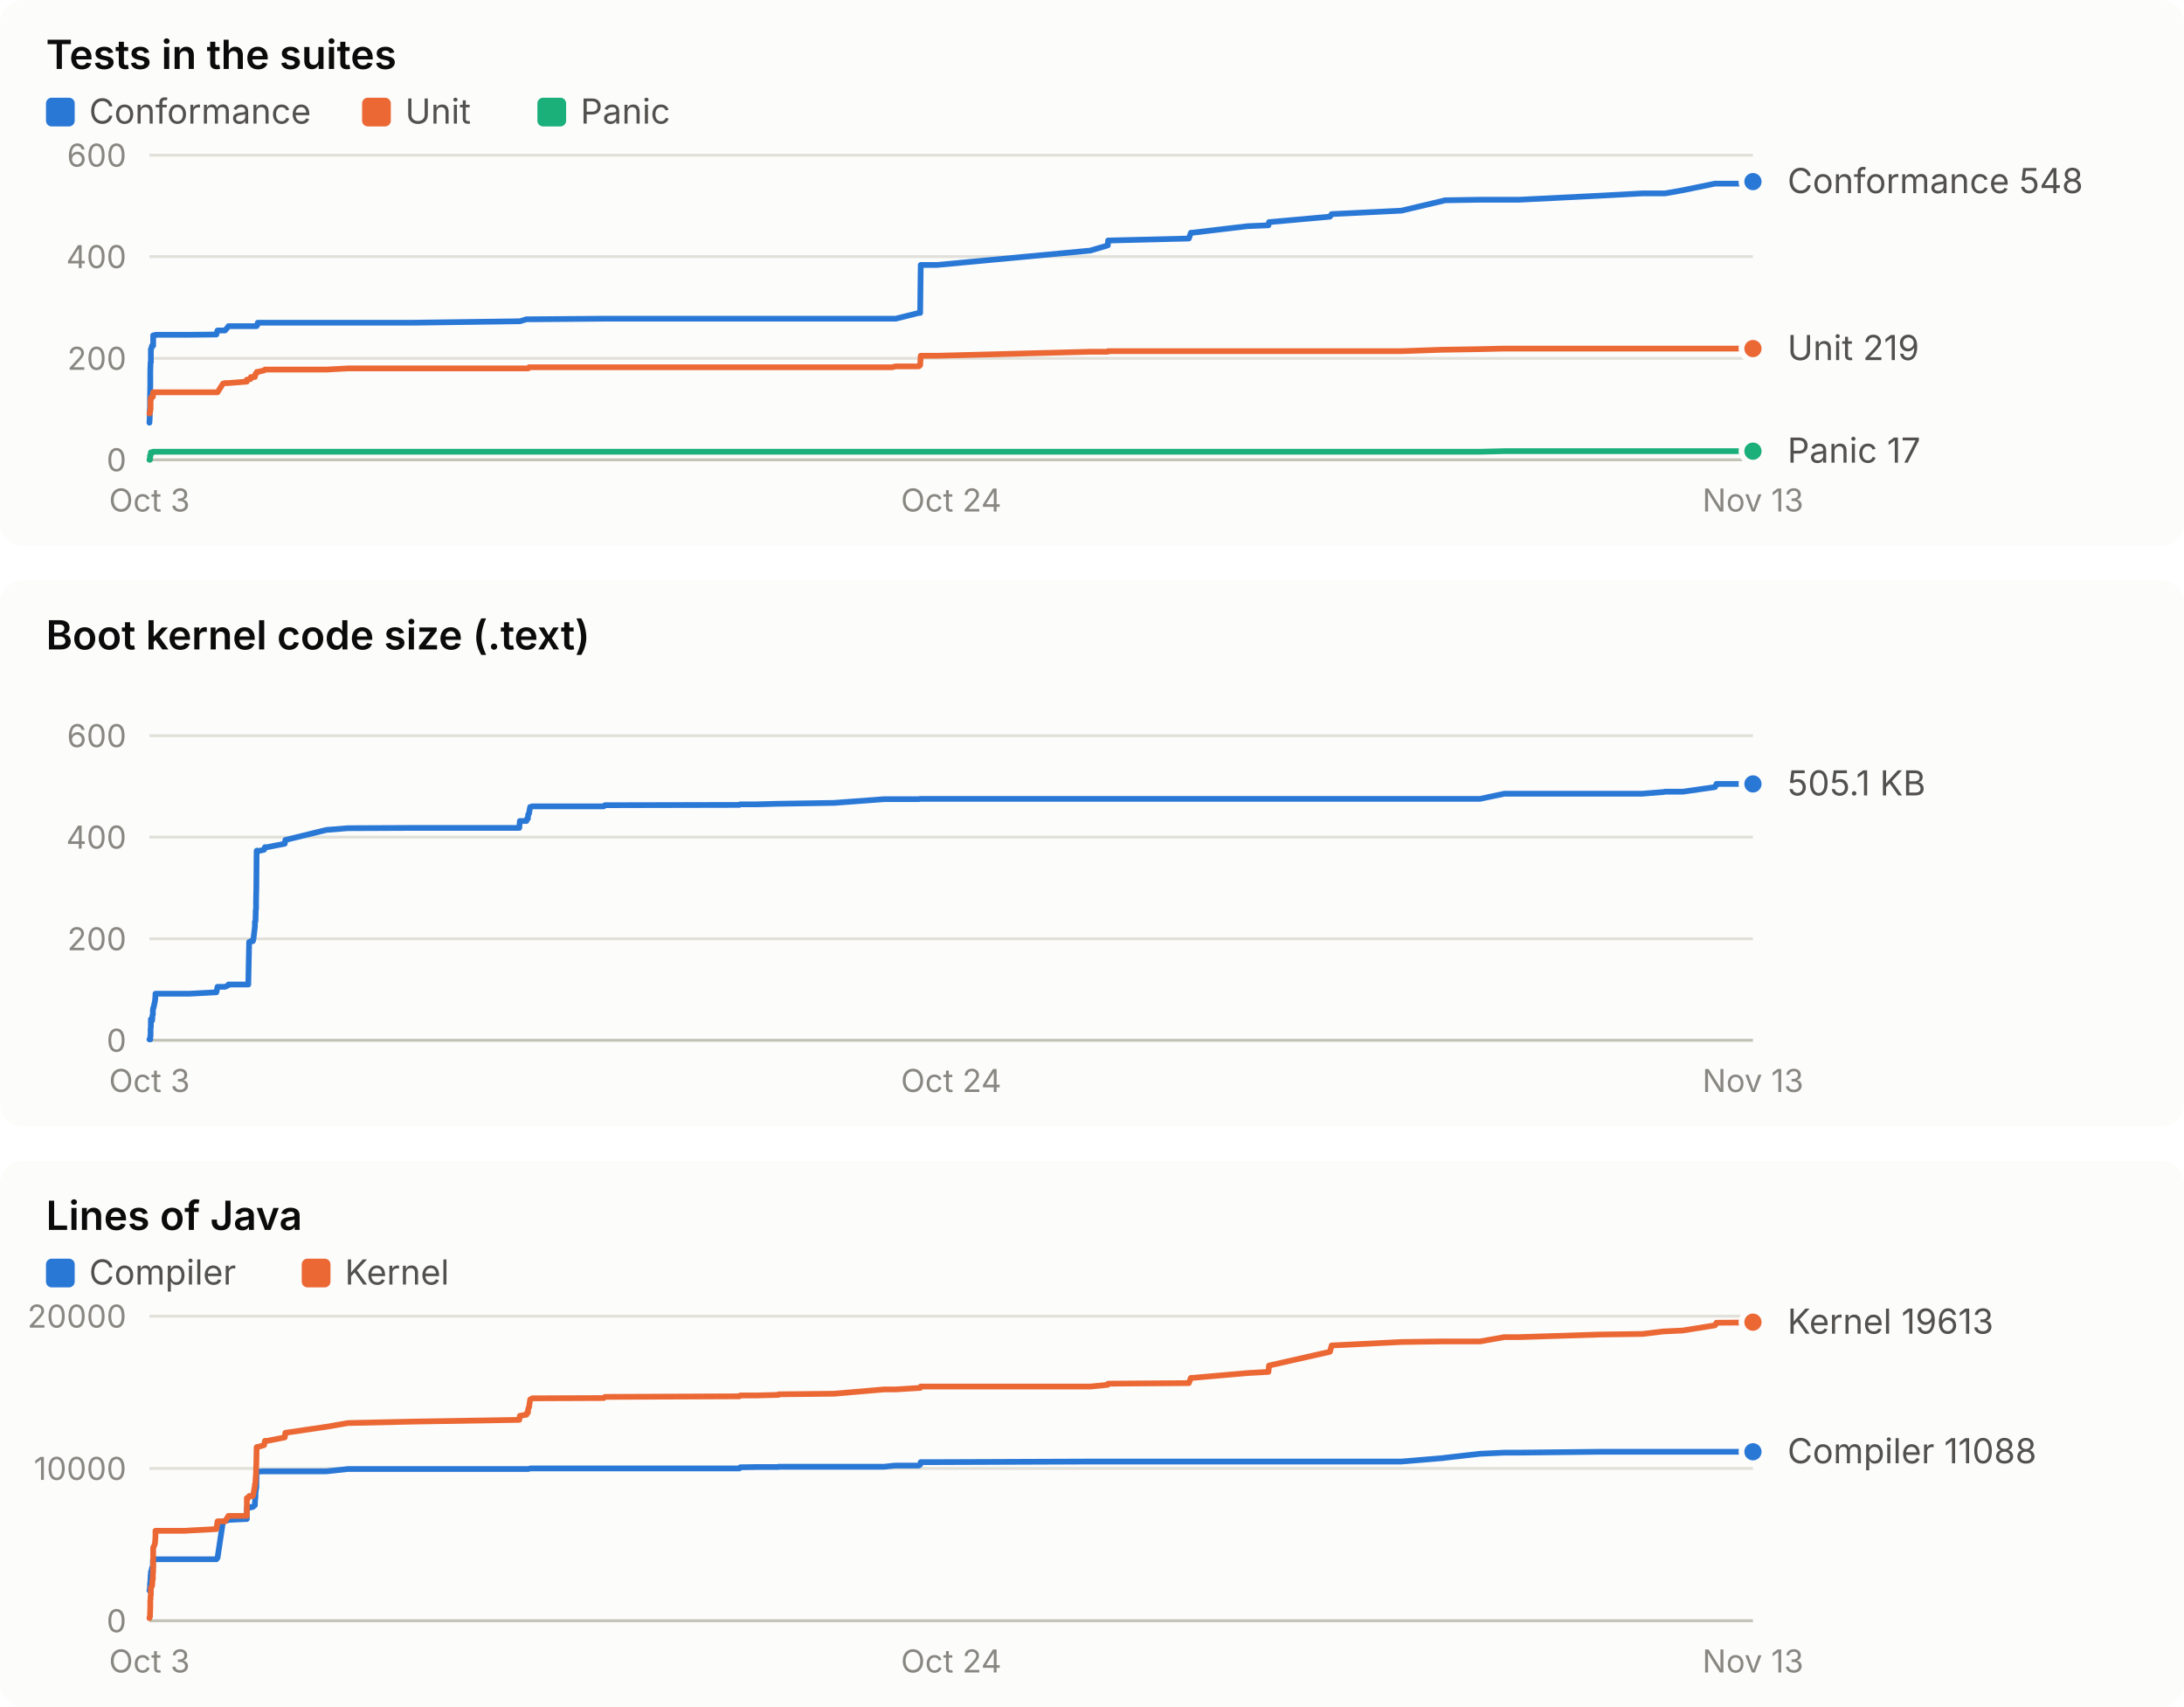
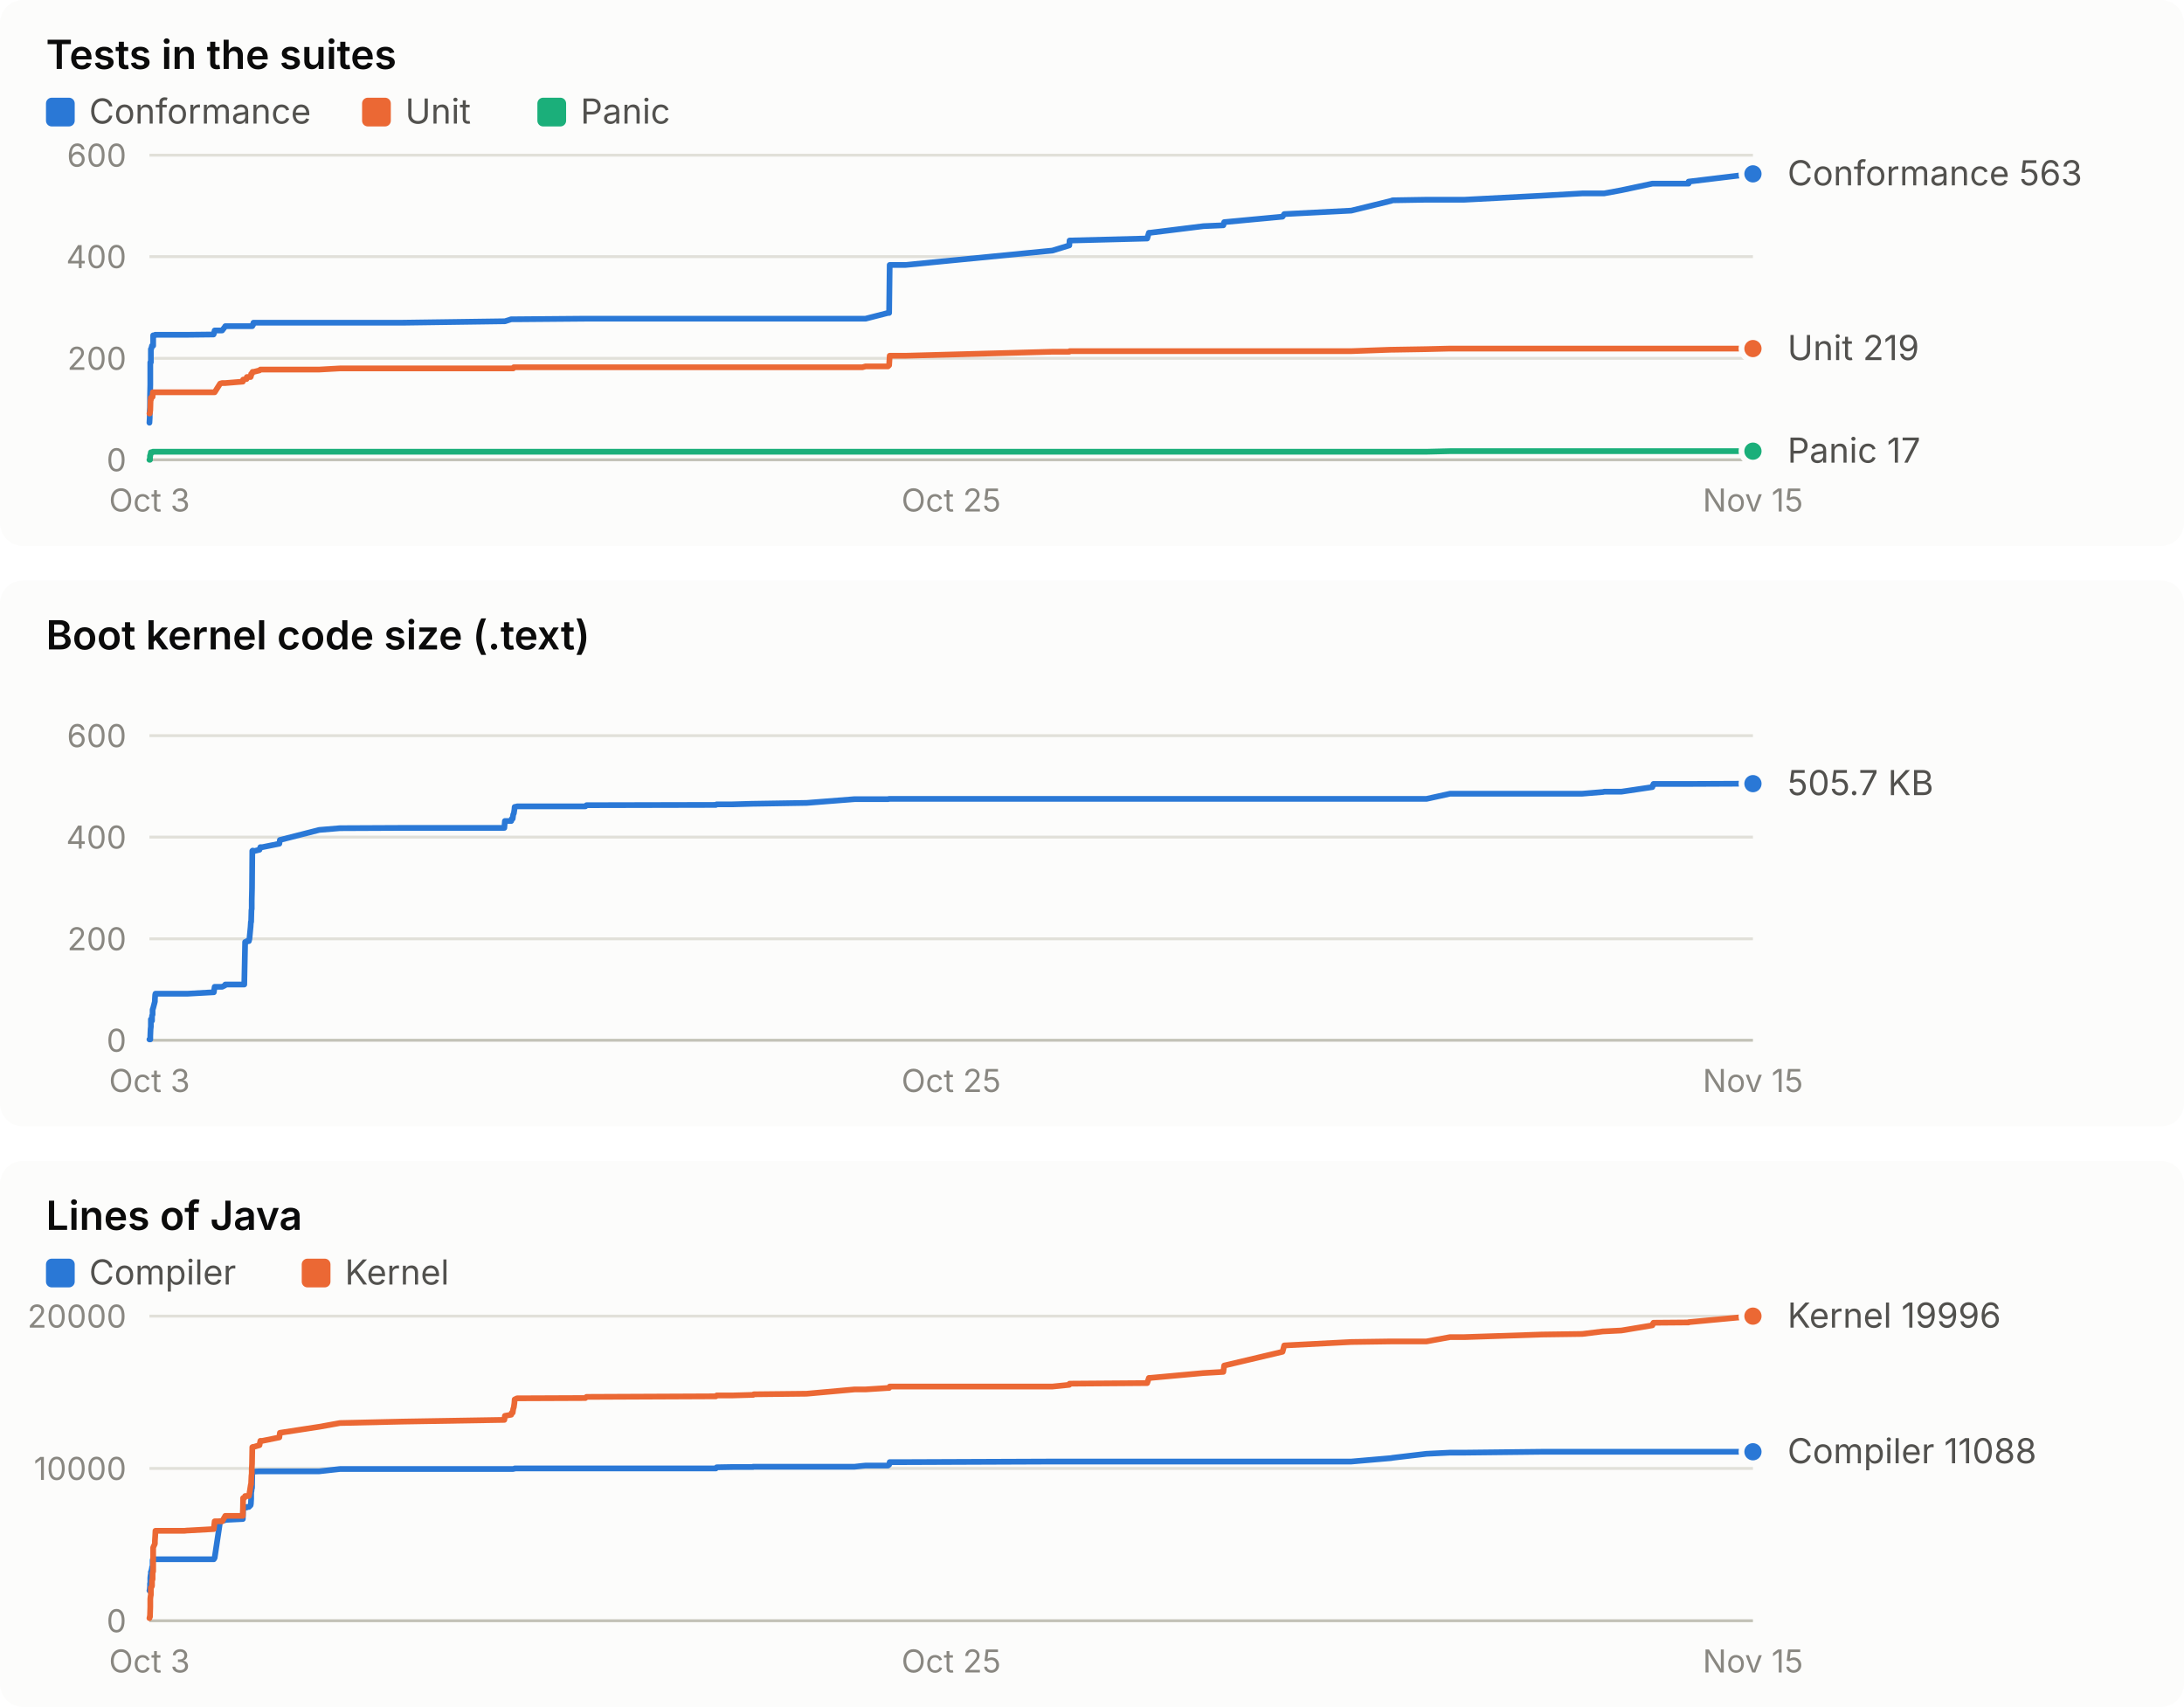
<svg xmlns="http://www.w3.org/2000/svg" width="760" height="594" viewBox="0 0 760 594" role="img" font-family="system-ui, -apple-system, 'Segoe UI', sans-serif">
  <rect x="0" y="0" width="760" height="190" rx="8" fill="#fcfcfb" />
  <text x="16.0" y="24.0" fill="#0b0b0b" font-size="14" font-weight="600" text-anchor="start" style="font-variant-numeric: tabular-nums">Tests in the suites</text>
  <rect x="16" y="34" width="10" height="10" rx="2" fill="#2a78d6" />
  <text x="31.0" y="43.0" fill="#52514e" font-size="12" font-weight="400" text-anchor="start" style="font-variant-numeric: tabular-nums">Conformance</text>
  <rect x="126" y="34" width="10" height="10" rx="2" fill="#eb6834" />
  <text x="141.0" y="43.0" fill="#52514e" font-size="12" font-weight="400" text-anchor="start" style="font-variant-numeric: tabular-nums">Unit</text>
  <rect x="187" y="34" width="10" height="10" rx="2" fill="#1baf7a" />
  <text x="202.0" y="43.0" fill="#52514e" font-size="12" font-weight="400" text-anchor="start" style="font-variant-numeric: tabular-nums">Panic</text>
  <line x1="52.0" x2="610.0" y1="160.0" y2="160.0" stroke="#c3c2b7" stroke-width="1" />
  <text x="44.0" y="164.0" fill="#898781" font-size="11" font-weight="400" text-anchor="end" style="font-variant-numeric: tabular-nums">0</text>
  <line x1="52.0" x2="610.0" y1="124.7" y2="124.7" stroke="#e1e0d9" stroke-width="1" />
  <text x="44.0" y="128.7" fill="#898781" font-size="11" font-weight="400" text-anchor="end" style="font-variant-numeric: tabular-nums">200</text>
  <line x1="52.0" x2="610.0" y1="89.3" y2="89.3" stroke="#e1e0d9" stroke-width="1" />
  <text x="44.0" y="93.3" fill="#898781" font-size="11" font-weight="400" text-anchor="end" style="font-variant-numeric: tabular-nums">400</text>
  <line x1="52.0" x2="610.0" y1="54.0" y2="54.0" stroke="#e1e0d9" stroke-width="1" />
  <text x="44.0" y="58.0" fill="#898781" font-size="11" font-weight="400" text-anchor="end" style="font-variant-numeric: tabular-nums">600</text>
  <text x="52.0" y="178.0" fill="#898781" font-size="11" font-weight="400" text-anchor="middle" style="font-variant-numeric: tabular-nums">Oct 3</text>
-   <text x="331.0" y="178.0" fill="#898781" font-size="11" font-weight="400" text-anchor="middle" style="font-variant-numeric: tabular-nums">Oct 24</text>
-   <text x="610.0" y="178.0" fill="#898781" font-size="11" font-weight="400" text-anchor="middle" style="font-variant-numeric: tabular-nums">Nov 13</text>
-   <polyline points="52.0,147.1 52.0,147.1 52.1,145.3 52.1,143.2 52.2,141.8 52.2,140.6 52.2,138.4 52.3,133.9 52.3,132.6 52.3,129.1 52.4,126.1 52.4,126.1 52.5,126.1 52.5,122.2 52.5,121.5 52.6,121.5 52.9,120.3 53.0,120.3 53.0,120.3 53.2,120.3 53.2,120.3 53.3,120.3 53.3,120.3 53.3,116.7 53.4,116.7 53.9,116.7 54.0,116.7 54.1,116.5 54.1,116.5 64.3,116.5 64.3,116.5 64.5,116.5 64.7,116.5 65.6,116.5 65.9,116.5 75.3,116.4 75.3,116.2 75.7,115.0 77.6,115.0 78.3,115.0 79.4,113.7 79.5,113.5 85.9,113.5 85.9,113.5 86.4,113.5 86.7,113.5 87.2,113.5 87.3,113.5 88.0,113.5 88.2,113.5 88.7,113.5 88.7,113.5 88.8,113.5 88.9,113.5 88.9,113.5 89.0,113.5 89.1,113.5 89.1,113.5 89.2,113.5 89.3,113.5 89.4,113.0 89.4,113.0 89.5,113.0 89.5,113.0 89.6,113.0 89.6,112.8 89.7,112.8 89.7,112.3 89.8,112.3 91.9,112.3 92.2,112.3 93.0,112.3 99.1,112.3 99.3,112.3 113.6,112.3 121.1,112.3 143.6,112.3 180.7,111.8 180.9,111.8 183.2,111.1 183.4,111.1 183.7,111.1 183.8,111.1 184.1,111.1 184.3,111.1 184.5,111.1 185.1,111.1 185.2,111.1 210.1,110.9 210.5,110.9 257.3,110.9 257.6,110.9 263.4,110.9 270.8,110.9 270.9,110.9 271.0,110.9 290.2,110.9 307.7,110.9 310.4,110.9 311.7,110.9 319.7,108.9 320.2,108.9 320.4,92.2 326.1,92.2 379.4,87.2 385.5,85.4 385.6,83.7 413.7,83.0 414.4,81.0 414.8,81.0 434.2,78.7 441.4,78.4 441.6,77.3 462.8,75.4 463.4,74.5 487.7,73.3 502.1,69.9 502.7,69.7 515.0,69.5 523.5,69.5 528.7,69.5 556.8,68.1 571.5,67.3 579.0,67.3 579.4,67.3 585.6,66.2 596.8,63.9 597.1,63.9 597.3,63.9 597.3,63.9 610.0,63.9 610.0,63.2" fill="none" stroke="#2a78d6" stroke-width="2" stroke-linejoin="round" stroke-linecap="round" />
-   <circle cx="610.0" cy="63.2" r="4" fill="#2a78d6" stroke="#fcfcfb" stroke-width="2" />
-   <polyline points="52.0,143.9 52.0,143.9 52.1,143.9 52.1,143.9 52.2,143.4 52.2,143.4 52.2,143.4 52.3,142.7 52.3,142.5 52.3,142.5 52.4,142.5 52.4,139.2 52.5,139.2 52.5,138.4 52.5,138.4 52.6,138.4 52.9,138.3 53.0,138.1 53.0,138.1 53.2,138.1 53.2,137.9 53.3,136.5 53.3,136.5 53.3,136.5 53.4,136.5 53.9,136.5 54.0,136.5 54.1,136.5 54.1,136.5 64.3,136.5 64.3,136.5 64.5,136.5 64.7,136.5 65.6,136.5 65.9,136.5 75.3,136.5 75.3,136.5 75.7,136.5 77.6,133.5 78.3,133.3 79.4,133.3 79.5,133.3 85.9,132.8 85.9,132.1 86.4,132.1 86.7,131.9 87.2,131.9 87.3,131.2 88.0,131.2 88.2,131.2 88.7,131.2 88.7,131.0 88.8,130.5 88.9,130.5 88.9,130.1 89.0,130.1 89.1,130.0 89.1,130.0 89.2,130.0 89.3,129.6 89.4,129.4 89.4,129.4 89.5,129.4 89.5,129.4 89.6,129.4 89.6,129.4 89.7,129.4 89.7,129.4 89.8,129.4 91.9,128.9 92.2,128.6 93.0,128.6 99.1,128.6 99.3,128.6 113.6,128.6 121.1,128.2 143.6,128.2 180.7,128.2 180.9,128.2 183.2,128.2 183.4,128.2 183.7,128.2 183.8,128.2 184.1,127.8 184.3,127.8 184.5,127.8 185.1,127.8 185.2,127.8 210.1,127.8 210.5,127.8 257.3,127.8 257.6,127.8 263.4,127.8 270.8,127.8 270.9,127.8 271.0,127.8 290.2,127.8 307.7,127.8 310.4,127.8 311.7,127.5 319.7,127.5 320.2,127.1 320.4,123.8 326.1,123.8 379.4,122.4 385.5,122.4 385.6,122.2 413.7,122.2 414.4,122.2 414.8,122.2 434.2,122.2 441.4,122.2 441.6,122.2 462.8,122.2 463.4,122.2 487.7,122.2 502.1,121.7 502.7,121.7 515.0,121.5 523.5,121.3 528.7,121.3 556.8,121.3 571.5,121.3 579.0,121.3 579.4,121.3 585.6,121.3 596.8,121.3 597.1,121.3 597.3,121.3 597.3,121.3 610.0,121.3 610.0,121.3" fill="none" stroke="#eb6834" stroke-width="2" stroke-linejoin="round" stroke-linecap="round" />
+   <text x="331.0" y="178.0" fill="#898781" font-size="11" font-weight="400" text-anchor="middle" style="font-variant-numeric: tabular-nums">Oct 25</text>
+   <text x="610.0" y="178.0" fill="#898781" font-size="11" font-weight="400" text-anchor="middle" style="font-variant-numeric: tabular-nums">Nov 15</text>
+   <polyline points="52.0,147.1 52.0,147.1 52.1,145.3 52.1,143.2 52.2,141.8 52.2,140.6 52.2,138.4 52.3,133.9 52.3,132.6 52.3,129.1 52.3,126.1 52.4,126.1 52.5,126.1 52.5,122.2 52.5,121.5 52.6,121.5 52.9,120.3 52.9,120.3 52.9,120.3 53.1,120.3 53.1,120.3 53.2,120.3 53.3,120.3 53.3,116.7 53.3,116.7 53.9,116.7 53.9,116.7 54.0,116.5 54.1,116.5 63.8,116.5 63.8,116.5 64.0,116.5 64.2,116.5 65.1,116.5 65.3,116.5 74.3,116.4 74.4,116.2 74.7,115.0 76.6,115.0 77.3,115.0 78.3,113.7 78.4,113.5 84.5,113.5 84.6,113.5 85.0,113.5 85.3,113.5 85.8,113.5 85.9,113.5 86.6,113.5 86.8,113.5 87.2,113.5 87.3,113.5 87.4,113.5 87.4,113.5 87.4,113.5 87.5,113.5 87.6,113.5 87.6,113.5 87.7,113.5 87.8,113.5 87.9,113.0 87.9,113.0 88.0,113.0 88.0,113.0 88.1,113.0 88.1,112.8 88.1,112.8 88.2,112.3 88.3,112.3 90.3,112.3 90.6,112.3 91.3,112.3 97.2,112.3 97.4,112.3 111.1,112.3 118.3,112.3 139.9,112.3 175.5,111.8 175.7,111.8 177.9,111.1 178.1,111.1 178.4,111.1 178.6,111.1 178.8,111.1 179.0,111.1 179.1,111.1 179.7,111.1 179.9,111.1 203.7,110.9 204.1,110.9 249.1,110.9 249.4,110.9 254.9,110.9 262.0,110.9 262.1,110.9 262.3,110.9 280.7,110.9 297.4,110.9 300.1,110.9 301.2,110.9 309.0,108.9 309.4,108.9 309.6,92.2 315.1,92.2 366.2,87.2 372.1,85.4 372.2,83.7 399.2,83.0 399.8,81.0 400.2,81.0 418.8,78.7 425.7,78.4 426.0,77.3 446.3,75.4 446.9,74.5 470.2,73.3 484.1,69.9 484.6,69.7 496.4,69.5 504.6,69.5 509.6,69.5 536.5,68.1 550.6,67.3 557.9,67.3 558.2,67.3 564.2,66.2 575.0,63.9 575.2,63.9 575.4,63.9 575.4,63.9 587.6,63.9 587.6,63.2 610.0,60.5" fill="none" stroke="#2a78d6" stroke-width="2" stroke-linejoin="round" stroke-linecap="round" />
+   <circle cx="610.0" cy="60.5" r="4" fill="#2a78d6" stroke="#fcfcfb" stroke-width="2" />
+   <polyline points="52.0,143.9 52.0,143.9 52.1,143.9 52.1,143.9 52.2,143.4 52.2,143.4 52.2,143.4 52.3,142.7 52.3,142.5 52.3,142.5 52.3,142.5 52.4,139.2 52.5,139.2 52.5,138.4 52.5,138.4 52.6,138.4 52.9,138.3 52.9,138.1 52.9,138.1 53.1,138.1 53.1,137.9 53.2,136.5 53.3,136.5 53.3,136.5 53.3,136.5 53.9,136.5 53.9,136.5 54.0,136.5 54.1,136.5 63.8,136.5 63.8,136.5 64.0,136.5 64.2,136.5 65.1,136.5 65.3,136.5 74.3,136.5 74.4,136.5 74.7,136.5 76.6,133.5 77.3,133.3 78.3,133.3 78.4,133.3 84.5,132.8 84.6,132.1 85.0,132.1 85.3,131.9 85.8,131.9 85.9,131.2 86.6,131.2 86.8,131.2 87.2,131.2 87.3,131.0 87.4,130.5 87.4,130.5 87.4,130.1 87.5,130.1 87.6,130.0 87.6,130.0 87.7,130.0 87.8,129.6 87.9,129.4 87.9,129.4 88.0,129.4 88.0,129.4 88.1,129.4 88.1,129.4 88.1,129.4 88.2,129.4 88.3,129.4 90.3,128.9 90.6,128.6 91.3,128.6 97.2,128.6 97.4,128.6 111.1,128.6 118.3,128.2 139.9,128.2 175.5,128.2 175.7,128.2 177.9,128.2 178.1,128.2 178.4,128.2 178.6,128.2 178.8,127.8 179.0,127.8 179.1,127.8 179.7,127.8 179.9,127.8 203.7,127.8 204.1,127.8 249.1,127.8 249.4,127.8 254.9,127.8 262.0,127.8 262.1,127.8 262.3,127.8 280.7,127.8 297.4,127.8 300.1,127.8 301.2,127.5 309.0,127.5 309.4,127.1 309.6,123.8 315.1,123.8 366.2,122.4 372.1,122.4 372.2,122.2 399.2,122.2 399.8,122.2 400.2,122.2 418.8,122.2 425.7,122.2 426.0,122.2 446.3,122.2 446.9,122.2 470.2,122.2 484.1,121.7 484.6,121.7 496.4,121.5 504.6,121.3 509.6,121.3 536.5,121.3 550.6,121.3 557.9,121.3 558.2,121.3 564.2,121.3 575.0,121.3 575.2,121.3 575.4,121.3 575.4,121.3 587.6,121.3 587.6,121.3 610.0,121.3" fill="none" stroke="#eb6834" stroke-width="2" stroke-linejoin="round" stroke-linecap="round" />
  <circle cx="610.0" cy="121.3" r="4" fill="#eb6834" stroke="#fcfcfb" stroke-width="2" />
-   <polyline points="52.0,160.0 52.0,160.0 52.1,160.0 52.1,160.0 52.2,160.0 52.2,158.6 52.2,158.6 52.3,158.6 52.3,158.6 52.3,158.6 52.4,158.6 52.4,157.9 52.5,157.7 52.5,157.5 52.5,157.4 52.6,157.4 52.9,157.4 53.0,157.4 53.0,157.4 53.2,157.4 53.2,157.4 53.3,157.2 53.3,157.2 53.3,157.2 53.4,157.2 53.9,157.2 54.0,157.2 54.1,157.2 54.1,157.2 64.3,157.2 64.3,157.2 64.5,157.2 64.7,157.2 65.6,157.2 65.9,157.2 75.3,157.2 75.3,157.2 75.7,157.2 77.6,157.2 78.3,157.2 79.4,157.2 79.5,157.2 85.9,157.2 85.9,157.2 86.4,157.2 86.7,157.2 87.2,157.2 87.3,157.2 88.0,157.2 88.2,157.2 88.7,157.2 88.7,157.2 88.8,157.2 88.9,157.2 88.9,157.2 89.0,157.2 89.1,157.2 89.1,157.2 89.2,157.2 89.3,157.2 89.4,157.2 89.4,157.2 89.5,157.2 89.5,157.2 89.6,157.2 89.6,157.2 89.7,157.2 89.7,157.2 89.8,157.2 91.9,157.2 92.2,157.2 93.0,157.2 99.1,157.2 99.3,157.2 113.6,157.2 121.1,157.2 143.6,157.2 180.7,157.2 180.9,157.2 183.2,157.2 183.4,157.2 183.7,157.2 183.8,157.2 184.1,157.2 184.3,157.2 184.5,157.2 185.1,157.2 185.2,157.2 210.1,157.2 210.5,157.2 257.3,157.2 257.6,157.2 263.4,157.2 270.8,157.2 270.9,157.2 271.0,157.2 290.2,157.2 307.7,157.2 310.4,157.2 311.7,157.2 319.7,157.2 320.2,157.2 320.4,157.2 326.1,157.2 379.4,157.2 385.5,157.2 385.6,157.2 413.7,157.2 414.4,157.2 414.8,157.2 434.2,157.2 441.4,157.2 441.6,157.2 462.8,157.2 463.4,157.2 487.7,157.2 502.1,157.2 502.7,157.2 515.0,157.2 523.5,157.0 528.7,157.0 556.8,157.0 571.5,157.0 579.0,157.0 579.4,157.0 585.6,157.0 596.8,157.0 597.1,157.0 597.3,157.0 597.3,157.0 610.0,157.0 610.0,157.0" fill="none" stroke="#1baf7a" stroke-width="2" stroke-linejoin="round" stroke-linecap="round" />
+   <polyline points="52.0,160.0 52.0,160.0 52.1,160.0 52.1,160.0 52.2,160.0 52.2,158.6 52.2,158.6 52.3,158.6 52.3,158.6 52.3,158.6 52.3,158.6 52.4,157.9 52.5,157.7 52.5,157.5 52.5,157.4 52.6,157.4 52.9,157.4 52.9,157.4 52.9,157.4 53.1,157.4 53.1,157.4 53.2,157.2 53.3,157.2 53.3,157.2 53.3,157.2 53.9,157.2 53.9,157.2 54.0,157.2 54.1,157.2 63.8,157.2 63.8,157.2 64.0,157.2 64.2,157.2 65.1,157.2 65.3,157.2 74.3,157.2 74.4,157.2 74.7,157.2 76.6,157.2 77.3,157.2 78.3,157.2 78.4,157.2 84.5,157.2 84.6,157.2 85.0,157.2 85.3,157.2 85.8,157.2 85.9,157.2 86.6,157.2 86.8,157.2 87.2,157.2 87.3,157.2 87.4,157.2 87.4,157.2 87.4,157.2 87.5,157.2 87.6,157.2 87.6,157.2 87.7,157.2 87.8,157.2 87.9,157.2 87.9,157.2 88.0,157.2 88.0,157.2 88.1,157.2 88.1,157.2 88.1,157.2 88.2,157.2 88.3,157.2 90.3,157.2 90.6,157.2 91.3,157.2 97.2,157.2 97.4,157.2 111.1,157.2 118.3,157.2 139.9,157.2 175.5,157.2 175.7,157.2 177.9,157.2 178.1,157.2 178.4,157.2 178.6,157.2 178.8,157.2 179.0,157.2 179.1,157.2 179.7,157.2 179.9,157.2 203.7,157.2 204.1,157.2 249.1,157.2 249.4,157.2 254.9,157.2 262.0,157.2 262.1,157.2 262.3,157.2 280.7,157.2 297.4,157.2 300.1,157.2 301.2,157.2 309.0,157.2 309.4,157.2 309.6,157.2 315.1,157.2 366.2,157.2 372.1,157.2 372.2,157.2 399.2,157.2 399.8,157.2 400.2,157.2 418.8,157.2 425.7,157.2 426.0,157.2 446.3,157.2 446.9,157.2 470.2,157.2 484.1,157.2 484.6,157.2 496.4,157.2 504.6,157.0 509.6,157.0 536.5,157.0 550.6,157.0 557.9,157.0 558.2,157.0 564.2,157.0 575.0,157.0 575.2,157.0 575.4,157.0 575.4,157.0 587.6,157.0 587.6,157.0 610.0,157.0" fill="none" stroke="#1baf7a" stroke-width="2" stroke-linejoin="round" stroke-linecap="round" />
  <circle cx="610.0" cy="157.0" r="4" fill="#1baf7a" stroke="#fcfcfb" stroke-width="2" />
-   <text x="622.0" y="67.2" fill="#52514e" font-size="12" font-weight="400" text-anchor="start" style="font-variant-numeric: tabular-nums">Conformance 548</text>
+   <text x="622.0" y="64.5" fill="#52514e" font-size="12" font-weight="400" text-anchor="start" style="font-variant-numeric: tabular-nums">Conformance 563</text>
  <text x="622.0" y="125.3" fill="#52514e" font-size="12" font-weight="400" text-anchor="start" style="font-variant-numeric: tabular-nums">Unit 219</text>
  <text x="622.0" y="161.0" fill="#52514e" font-size="12" font-weight="400" text-anchor="start" style="font-variant-numeric: tabular-nums">Panic 17</text>
  <rect x="0" y="202" width="760" height="190" rx="8" fill="#fcfcfb" />
  <text x="16.0" y="226.0" fill="#0b0b0b" font-size="14" font-weight="600" text-anchor="start" style="font-variant-numeric: tabular-nums">Boot kernel code size (.text)</text>
  <line x1="52.0" x2="610.0" y1="362.0" y2="362.0" stroke="#c3c2b7" stroke-width="1" />
  <text x="44.0" y="366.0" fill="#898781" font-size="11" font-weight="400" text-anchor="end" style="font-variant-numeric: tabular-nums">0</text>
  <line x1="52.0" x2="610.0" y1="326.7" y2="326.7" stroke="#e1e0d9" stroke-width="1" />
  <text x="44.0" y="330.7" fill="#898781" font-size="11" font-weight="400" text-anchor="end" style="font-variant-numeric: tabular-nums">200</text>
  <line x1="52.0" x2="610.0" y1="291.3" y2="291.3" stroke="#e1e0d9" stroke-width="1" />
  <text x="44.0" y="295.3" fill="#898781" font-size="11" font-weight="400" text-anchor="end" style="font-variant-numeric: tabular-nums">400</text>
  <line x1="52.0" x2="610.0" y1="256.0" y2="256.0" stroke="#e1e0d9" stroke-width="1" />
  <text x="44.0" y="260.0" fill="#898781" font-size="11" font-weight="400" text-anchor="end" style="font-variant-numeric: tabular-nums">600</text>
  <text x="52.0" y="380.0" fill="#898781" font-size="11" font-weight="400" text-anchor="middle" style="font-variant-numeric: tabular-nums">Oct 3</text>
-   <text x="331.0" y="380.0" fill="#898781" font-size="11" font-weight="400" text-anchor="middle" style="font-variant-numeric: tabular-nums">Oct 24</text>
-   <text x="610.0" y="380.0" fill="#898781" font-size="11" font-weight="400" text-anchor="middle" style="font-variant-numeric: tabular-nums">Nov 13</text>
-   <polyline points="52.0,361.7 52.0,361.7 52.1,361.7 52.1,361.7 52.2,361.7 52.2,361.7 52.2,361.7 52.3,361.7 52.3,361.7 52.3,360.5 52.4,360.5 52.4,358.1 52.5,357.3 52.5,355.2 52.5,354.7 52.6,354.7 52.9,355.2 53.0,354.7 53.0,353.5 53.2,353.1 53.2,351.3 53.3,351.1 53.3,350.8 53.3,350.8 53.4,350.8 53.9,348.5 54.0,347.8 54.1,346.2 54.1,345.8 64.3,345.8 64.3,345.8 64.5,345.8 64.7,345.8 65.6,345.8 65.9,345.8 75.3,345.3 75.3,345.3 75.7,343.4 77.6,343.4 78.3,343.4 79.4,342.9 79.5,342.6 85.9,342.6 85.9,342.6 86.4,342.6 86.7,327.8 87.2,327.8 87.3,327.5 88.0,327.5 88.2,326.7 88.7,322.5 88.7,320.8 88.8,320.8 88.9,320.6 88.9,320.6 89.0,316.7 89.1,316.3 89.1,313.4 89.2,309.0 89.3,296.1 89.4,296.1 89.4,296.0 89.5,296.0 89.5,296.1 89.6,296.2 89.6,296.3 89.7,296.2 89.7,296.2 89.8,296.2 91.9,295.7 92.2,294.8 93.0,294.8 99.1,293.6 99.3,292.3 113.6,288.8 121.1,288.2 143.6,288.1 180.7,288.1 180.9,285.7 183.2,285.7 183.4,284.9 183.7,284.9 183.8,283.4 184.1,283.1 184.3,281.8 184.5,280.8 185.1,280.7 185.2,280.6 210.1,280.6 210.5,280.2 257.3,280.1 257.6,279.9 263.4,279.9 270.8,279.7 270.9,279.7 271.0,279.7 290.2,279.4 307.7,278.1 310.4,278.1 311.7,278.1 319.7,278.1 320.2,278.0 320.4,278.0 326.1,278.0 379.4,278.0 385.5,278.0 385.6,278.0 413.7,278.0 414.4,278.0 414.8,278.0 434.2,278.0 441.4,278.0 441.6,278.0 462.8,278.0 463.4,278.0 487.7,278.0 502.1,278.0 502.7,278.0 515.0,278.0 523.5,276.2 528.7,276.2 556.8,276.2 571.5,276.2 579.0,275.6 579.4,275.5 585.6,275.5 596.8,273.9 597.1,273.2 597.3,273.2 597.3,272.8 610.0,272.8 610.0,272.8" fill="none" stroke="#2a78d6" stroke-width="2" stroke-linejoin="round" stroke-linecap="round" />
-   <circle cx="610.0" cy="272.8" r="4" fill="#2a78d6" stroke="#fcfcfb" stroke-width="2" />
-   <text x="622.0" y="276.8" fill="#52514e" font-size="12" font-weight="400" text-anchor="start" style="font-variant-numeric: tabular-nums">505.1 KB</text>
+   <text x="331.0" y="380.0" fill="#898781" font-size="11" font-weight="400" text-anchor="middle" style="font-variant-numeric: tabular-nums">Oct 25</text>
+   <text x="610.0" y="380.0" fill="#898781" font-size="11" font-weight="400" text-anchor="middle" style="font-variant-numeric: tabular-nums">Nov 15</text>
+   <polyline points="52.0,361.7 52.0,361.7 52.1,361.7 52.1,361.7 52.2,361.7 52.2,361.7 52.2,361.7 52.3,361.7 52.3,361.7 52.3,360.5 52.3,360.5 52.4,358.1 52.5,357.3 52.5,355.2 52.5,354.7 52.6,354.7 52.9,355.2 52.9,354.7 52.9,353.5 53.1,353.1 53.1,351.3 53.2,351.1 53.3,350.8 53.3,350.8 53.3,350.8 53.9,348.5 53.9,347.8 54.0,346.2 54.1,345.8 63.8,345.8 63.8,345.8 64.0,345.8 64.2,345.8 65.1,345.8 65.3,345.8 74.3,345.3 74.4,345.3 74.7,343.4 76.6,343.4 77.3,343.4 78.3,342.9 78.4,342.6 84.5,342.6 84.6,342.6 85.0,342.6 85.3,327.8 85.8,327.8 85.9,327.5 86.6,327.5 86.8,326.7 87.2,322.5 87.3,320.8 87.4,320.8 87.4,320.6 87.4,320.6 87.5,316.7 87.6,316.3 87.6,313.4 87.7,309.0 87.8,296.1 87.9,296.1 87.9,296.0 88.0,296.0 88.0,296.1 88.1,296.2 88.1,296.3 88.1,296.2 88.2,296.2 88.3,296.2 90.3,295.7 90.6,294.8 91.3,294.8 97.2,293.6 97.4,292.3 111.1,288.8 118.3,288.2 139.9,288.1 175.5,288.1 175.7,285.7 177.9,285.7 178.1,284.9 178.4,284.9 178.6,283.4 178.8,283.1 179.0,281.8 179.1,280.8 179.7,280.7 179.9,280.6 203.7,280.6 204.1,280.2 249.1,280.1 249.4,279.9 254.9,279.9 262.0,279.7 262.1,279.7 262.3,279.7 280.7,279.4 297.4,278.1 300.1,278.1 301.2,278.1 309.0,278.1 309.4,278.0 309.6,278.0 315.1,278.0 366.2,278.0 372.1,278.0 372.2,278.0 399.2,278.0 399.8,278.0 400.2,278.0 418.8,278.0 425.7,278.0 426.0,278.0 446.3,278.0 446.9,278.0 470.2,278.0 484.1,278.0 484.6,278.0 496.4,278.0 504.6,276.2 509.6,276.2 536.5,276.2 550.6,276.2 557.9,275.6 558.2,275.5 564.2,275.5 575.0,273.9 575.2,273.2 575.4,273.2 575.4,272.8 587.6,272.8 587.6,272.8 610.0,272.7" fill="none" stroke="#2a78d6" stroke-width="2" stroke-linejoin="round" stroke-linecap="round" />
+   <circle cx="610.0" cy="272.7" r="4" fill="#2a78d6" stroke="#fcfcfb" stroke-width="2" />
+   <text x="622.0" y="276.7" fill="#52514e" font-size="12" font-weight="400" text-anchor="start" style="font-variant-numeric: tabular-nums">505.7 KB</text>
  <rect x="0" y="404" width="760" height="190" rx="8" fill="#fcfcfb" />
  <text x="16.0" y="428.0" fill="#0b0b0b" font-size="14" font-weight="600" text-anchor="start" style="font-variant-numeric: tabular-nums">Lines of Java</text>
  <rect x="16" y="438" width="10" height="10" rx="2" fill="#2a78d6" />
  <text x="31.0" y="447.0" fill="#52514e" font-size="12" font-weight="400" text-anchor="start" style="font-variant-numeric: tabular-nums">Compiler</text>
  <rect x="105" y="438" width="10" height="10" rx="2" fill="#eb6834" />
  <text x="120.0" y="447.0" fill="#52514e" font-size="12" font-weight="400" text-anchor="start" style="font-variant-numeric: tabular-nums">Kernel</text>
  <line x1="52.0" x2="610.0" y1="564.0" y2="564.0" stroke="#c3c2b7" stroke-width="1" />
  <text x="44.0" y="568.0" fill="#898781" font-size="11" font-weight="400" text-anchor="end" style="font-variant-numeric: tabular-nums">0</text>
  <line x1="52.0" x2="610.0" y1="511.0" y2="511.0" stroke="#e1e0d9" stroke-width="1" />
  <text x="44.0" y="515.0" fill="#898781" font-size="11" font-weight="400" text-anchor="end" style="font-variant-numeric: tabular-nums">10000</text>
  <line x1="52.0" x2="610.0" y1="458.0" y2="458.0" stroke="#e1e0d9" stroke-width="1" />
  <text x="44.0" y="462.0" fill="#898781" font-size="11" font-weight="400" text-anchor="end" style="font-variant-numeric: tabular-nums">20000</text>
  <text x="52.0" y="582.0" fill="#898781" font-size="11" font-weight="400" text-anchor="middle" style="font-variant-numeric: tabular-nums">Oct 3</text>
-   <text x="331.0" y="582.0" fill="#898781" font-size="11" font-weight="400" text-anchor="middle" style="font-variant-numeric: tabular-nums">Oct 24</text>
-   <text x="610.0" y="582.0" fill="#898781" font-size="11" font-weight="400" text-anchor="middle" style="font-variant-numeric: tabular-nums">Nov 13</text>
-   <polyline points="52.0,553.5 52.0,553.5 52.1,553.3 52.1,553.1 52.2,552.1 52.2,551.5 52.2,551.0 52.3,550.8 52.3,550.3 52.3,550.3 52.4,549.1 52.4,548.2 52.5,547.8 52.5,547.4 52.5,547.0 52.6,547.0 52.9,545.6 53.0,545.5 53.0,545.4 53.2,545.4 53.2,542.9 53.3,542.6 53.3,542.6 53.3,542.6 53.4,542.6 53.9,542.6 54.0,542.6 54.1,542.6 54.1,542.6 64.3,542.6 64.3,542.6 64.5,542.6 64.7,542.6 65.6,542.6 65.9,542.6 75.3,542.6 75.3,542.6 75.7,542.1 77.6,529.4 78.3,529.3 79.4,529.0 79.5,528.9 85.9,528.6 85.9,524.7 86.4,524.7 86.7,524.6 87.2,524.6 87.3,524.4 88.0,524.4 88.2,524.2 88.7,523.8 88.7,523.3 88.8,521.6 88.9,520.8 88.9,519.1 89.0,519.0 89.1,517.9 89.1,517.8 89.2,517.8 89.3,512.4 89.4,512.2 89.4,512.1 89.5,512.1 89.5,512.1 89.6,512.1 89.6,512.1 89.7,512.1 89.7,512.1 89.8,512.1 91.9,512.0 92.2,512.0 93.0,512.0 99.1,512.0 99.3,512.0 113.6,512.0 121.1,511.2 143.6,511.2 180.7,511.2 180.9,511.2 183.2,511.2 183.4,511.2 183.7,511.2 183.8,511.2 184.1,511.1 184.3,511.1 184.5,511.0 185.1,511.0 185.2,511.0 210.1,511.0 210.5,511.0 257.3,511.0 257.6,510.6 263.4,510.5 270.8,510.5 270.9,510.4 271.0,510.4 290.2,510.4 307.7,510.4 310.4,510.1 311.7,510.0 319.7,510.0 320.2,509.7 320.4,508.8 326.1,508.8 379.4,508.6 385.5,508.6 385.6,508.6 413.7,508.6 414.4,508.6 414.8,508.6 434.2,508.6 441.4,508.6 441.6,508.6 462.8,508.6 463.4,508.6 487.7,508.6 502.1,507.4 502.7,507.3 515.0,505.9 523.5,505.5 528.7,505.5 556.8,505.2 571.5,505.2 579.0,505.2 579.4,505.2 585.6,505.2 596.8,505.2 597.1,505.2 597.3,505.2 597.3,505.2 610.0,505.2 610.0,505.2" fill="none" stroke="#2a78d6" stroke-width="2" stroke-linejoin="round" stroke-linecap="round" />
+   <text x="331.0" y="582.0" fill="#898781" font-size="11" font-weight="400" text-anchor="middle" style="font-variant-numeric: tabular-nums">Oct 25</text>
+   <text x="610.0" y="582.0" fill="#898781" font-size="11" font-weight="400" text-anchor="middle" style="font-variant-numeric: tabular-nums">Nov 15</text>
+   <polyline points="52.0,553.5 52.0,553.5 52.1,553.3 52.1,553.1 52.2,552.1 52.2,551.5 52.2,551.0 52.3,550.8 52.3,550.3 52.3,550.3 52.3,549.1 52.4,548.2 52.5,547.8 52.5,547.4 52.5,547.0 52.6,547.0 52.9,545.6 52.9,545.5 52.9,545.4 53.1,545.4 53.1,542.9 53.2,542.6 53.3,542.6 53.3,542.6 53.3,542.6 53.9,542.6 53.9,542.6 54.0,542.6 54.1,542.6 63.8,542.6 63.8,542.6 64.0,542.6 64.2,542.6 65.1,542.6 65.3,542.6 74.3,542.6 74.4,542.6 74.7,542.1 76.6,529.4 77.3,529.3 78.3,529.0 78.4,528.9 84.5,528.6 84.6,524.7 85.0,524.7 85.3,524.6 85.8,524.6 85.9,524.4 86.6,524.4 86.8,524.2 87.2,523.8 87.3,523.3 87.4,521.6 87.4,520.8 87.4,519.1 87.5,519.0 87.6,517.9 87.6,517.8 87.7,517.8 87.8,512.4 87.9,512.2 87.9,512.1 88.0,512.1 88.0,512.1 88.1,512.1 88.1,512.1 88.1,512.1 88.2,512.1 88.3,512.1 90.3,512.0 90.6,512.0 91.3,512.0 97.2,512.0 97.4,512.0 111.1,512.0 118.3,511.2 139.9,511.2 175.5,511.2 175.7,511.2 177.9,511.2 178.1,511.2 178.4,511.2 178.6,511.2 178.8,511.1 179.0,511.1 179.1,511.0 179.7,511.0 179.9,511.0 203.7,511.0 204.1,511.0 249.1,511.0 249.4,510.6 254.9,510.5 262.0,510.5 262.1,510.4 262.3,510.4 280.7,510.4 297.4,510.4 300.1,510.1 301.2,510.0 309.0,510.0 309.4,509.7 309.6,508.8 315.1,508.8 366.2,508.6 372.1,508.6 372.2,508.6 399.2,508.6 399.8,508.6 400.2,508.6 418.8,508.6 425.7,508.6 426.0,508.6 446.3,508.6 446.9,508.6 470.2,508.6 484.1,507.4 484.6,507.3 496.4,505.9 504.6,505.5 509.6,505.5 536.5,505.2 550.6,505.2 557.9,505.2 558.2,505.2 564.2,505.2 575.0,505.2 575.2,505.2 575.4,505.2 575.4,505.2 587.6,505.2 587.6,505.2 610.0,505.2" fill="none" stroke="#2a78d6" stroke-width="2" stroke-linejoin="round" stroke-linecap="round" />
  <circle cx="610.0" cy="505.2" r="4" fill="#2a78d6" stroke="#fcfcfb" stroke-width="2" />
-   <polyline points="52.0,563.1 52.0,563.1 52.1,562.8 52.1,562.6 52.2,562.6 52.2,562.1 52.2,562.1 52.3,559.2 52.3,559.2 52.3,556.8 52.4,556.4 52.4,555.5 52.5,555.0 52.5,552.6 52.5,552.5 52.6,552.5 52.9,551.9 53.0,551.2 53.0,550.0 53.2,549.6 53.2,547.4 53.3,547.1 53.3,546.8 53.3,538.5 53.4,538.5 53.9,537.2 54.0,536.2 54.1,534.7 54.1,532.7 64.3,532.7 64.3,532.7 64.5,532.7 64.7,532.7 65.6,532.6 65.9,532.6 75.3,532.1 75.3,532.1 75.7,529.4 77.6,529.4 78.3,529.4 79.4,527.7 79.5,527.5 85.9,527.5 85.9,521.3 86.4,521.3 86.7,520.6 87.2,520.6 87.3,520.6 88.0,520.6 88.2,519.7 88.7,517.1 88.7,516.5 88.8,516.5 88.9,515.9 88.9,515.7 89.0,513.6 89.1,512.8 89.1,511.3 89.2,509.4 89.3,503.6 89.4,503.6 89.4,503.6 89.5,503.6 89.5,503.5 89.6,503.6 89.6,503.6 89.7,503.6 89.7,503.5 89.8,503.5 91.9,502.9 92.2,501.4 93.0,501.4 99.1,500.2 99.3,498.6 113.6,496.5 121.1,495.2 143.6,494.7 180.7,494.1 180.9,492.7 183.2,492.3 183.4,491.6 183.7,491.6 183.8,490.3 184.1,489.7 184.3,488.3 184.5,487.0 185.1,486.7 185.2,486.6 210.1,486.5 210.5,486.1 257.3,485.9 257.6,485.6 263.4,485.6 270.8,485.4 270.9,485.4 271.0,485.2 290.2,485.0 307.7,483.5 310.4,483.5 311.7,483.5 319.7,483.0 320.2,483.0 320.4,482.5 326.1,482.5 379.4,482.5 385.5,481.9 385.6,481.5 413.7,481.3 414.4,479.5 414.8,479.5 434.2,477.8 441.4,477.4 441.6,475.2 462.8,470.4 463.4,468.2 487.7,467.0 502.1,466.8 502.7,466.8 515.0,466.8 523.5,465.3 528.7,465.3 556.8,464.4 571.5,464.2 579.0,463.3 579.4,463.3 585.6,463.0 596.8,461.2 597.1,460.6 597.3,460.6 597.3,460.3 610.0,460.2 610.0,460.1" fill="none" stroke="#eb6834" stroke-width="2" stroke-linejoin="round" stroke-linecap="round" />
-   <circle cx="610.0" cy="460.1" r="4" fill="#eb6834" stroke="#fcfcfb" stroke-width="2" />
-   <text x="622.0" y="464.1" fill="#52514e" font-size="12" font-weight="400" text-anchor="start" style="font-variant-numeric: tabular-nums">Kernel 19613</text>
+   <polyline points="52.0,563.1 52.0,563.1 52.1,562.8 52.1,562.6 52.2,562.6 52.2,562.1 52.2,562.1 52.3,559.2 52.3,559.2 52.3,556.8 52.3,556.4 52.4,555.5 52.5,555.0 52.5,552.6 52.5,552.5 52.6,552.5 52.9,551.9 52.9,551.2 52.9,550.0 53.1,549.6 53.1,547.4 53.2,547.1 53.3,546.8 53.3,538.5 53.3,538.5 53.9,537.2 53.9,536.2 54.0,534.7 54.1,532.7 63.8,532.7 63.8,532.7 64.0,532.7 64.2,532.7 65.1,532.6 65.3,532.6 74.3,532.1 74.4,532.1 74.7,529.4 76.6,529.4 77.3,529.4 78.3,527.7 78.4,527.5 84.5,527.5 84.6,521.3 85.0,521.3 85.3,520.6 85.8,520.6 85.9,520.6 86.6,520.6 86.8,519.7 87.2,517.1 87.3,516.5 87.4,516.5 87.4,515.9 87.4,515.7 87.5,513.6 87.6,512.8 87.6,511.3 87.7,509.4 87.8,503.6 87.9,503.6 87.9,503.6 88.0,503.6 88.0,503.5 88.1,503.6 88.1,503.6 88.1,503.6 88.2,503.5 88.3,503.5 90.3,502.9 90.6,501.4 91.3,501.4 97.2,500.2 97.4,498.6 111.1,496.5 118.3,495.2 139.9,494.7 175.5,494.1 175.7,492.7 177.9,492.3 178.1,491.6 178.4,491.6 178.6,490.3 178.8,489.7 179.0,488.3 179.1,487.0 179.7,486.7 179.9,486.6 203.7,486.5 204.1,486.1 249.1,485.9 249.4,485.6 254.9,485.6 262.0,485.4 262.1,485.4 262.3,485.2 280.7,485.0 297.4,483.5 300.1,483.5 301.2,483.5 309.0,483.0 309.4,483.0 309.6,482.5 315.1,482.5 366.2,482.5 372.1,481.9 372.2,481.5 399.2,481.3 399.8,479.5 400.2,479.5 418.8,477.8 425.7,477.4 426.0,475.2 446.3,470.4 446.9,468.2 470.2,467.0 484.1,466.8 484.6,466.8 496.4,466.8 504.6,465.3 509.6,465.3 536.5,464.4 550.6,464.2 557.9,463.3 558.2,463.3 564.2,463.0 575.0,461.2 575.2,460.6 575.4,460.6 575.4,460.3 587.6,460.2 587.6,460.1 610.0,458.0" fill="none" stroke="#eb6834" stroke-width="2" stroke-linejoin="round" stroke-linecap="round" />
+   <circle cx="610.0" cy="458.0" r="4" fill="#eb6834" stroke="#fcfcfb" stroke-width="2" />
+   <text x="622.0" y="462.0" fill="#52514e" font-size="12" font-weight="400" text-anchor="start" style="font-variant-numeric: tabular-nums">Kernel 19996</text>
  <text x="622.0" y="509.2" fill="#52514e" font-size="12" font-weight="400" text-anchor="start" style="font-variant-numeric: tabular-nums">Compiler 11088</text>
</svg>
